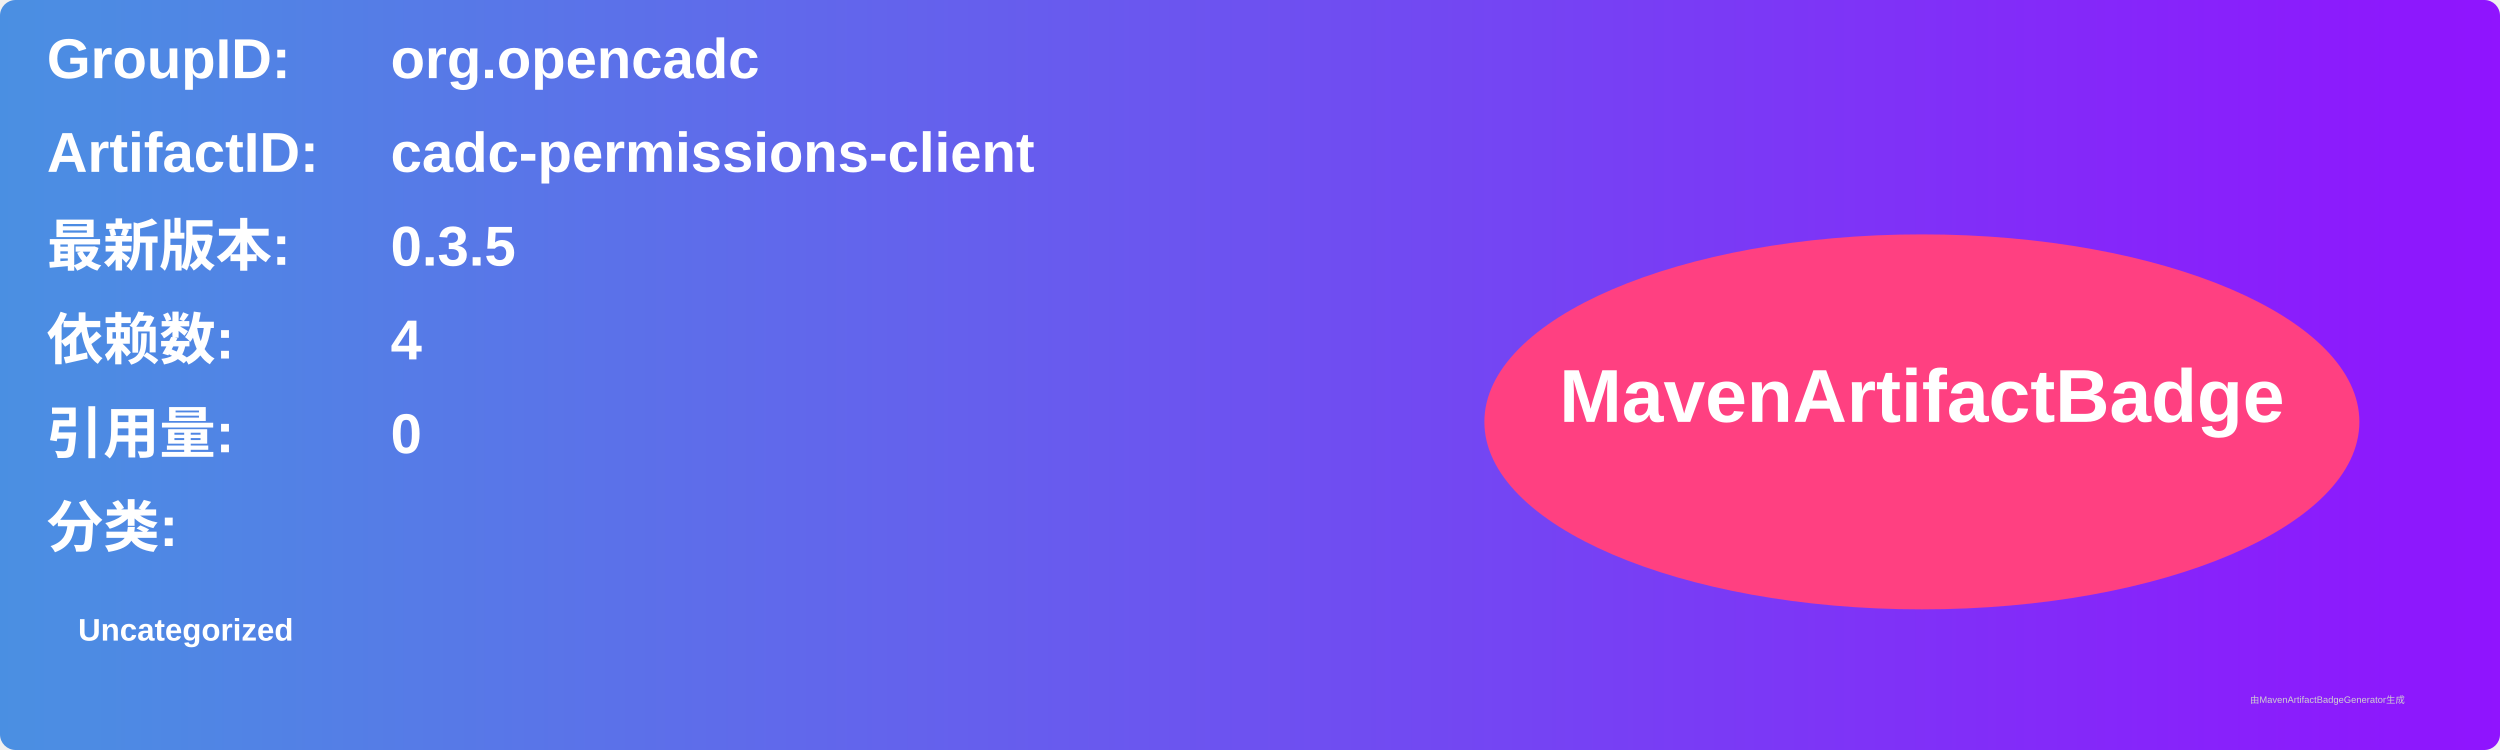
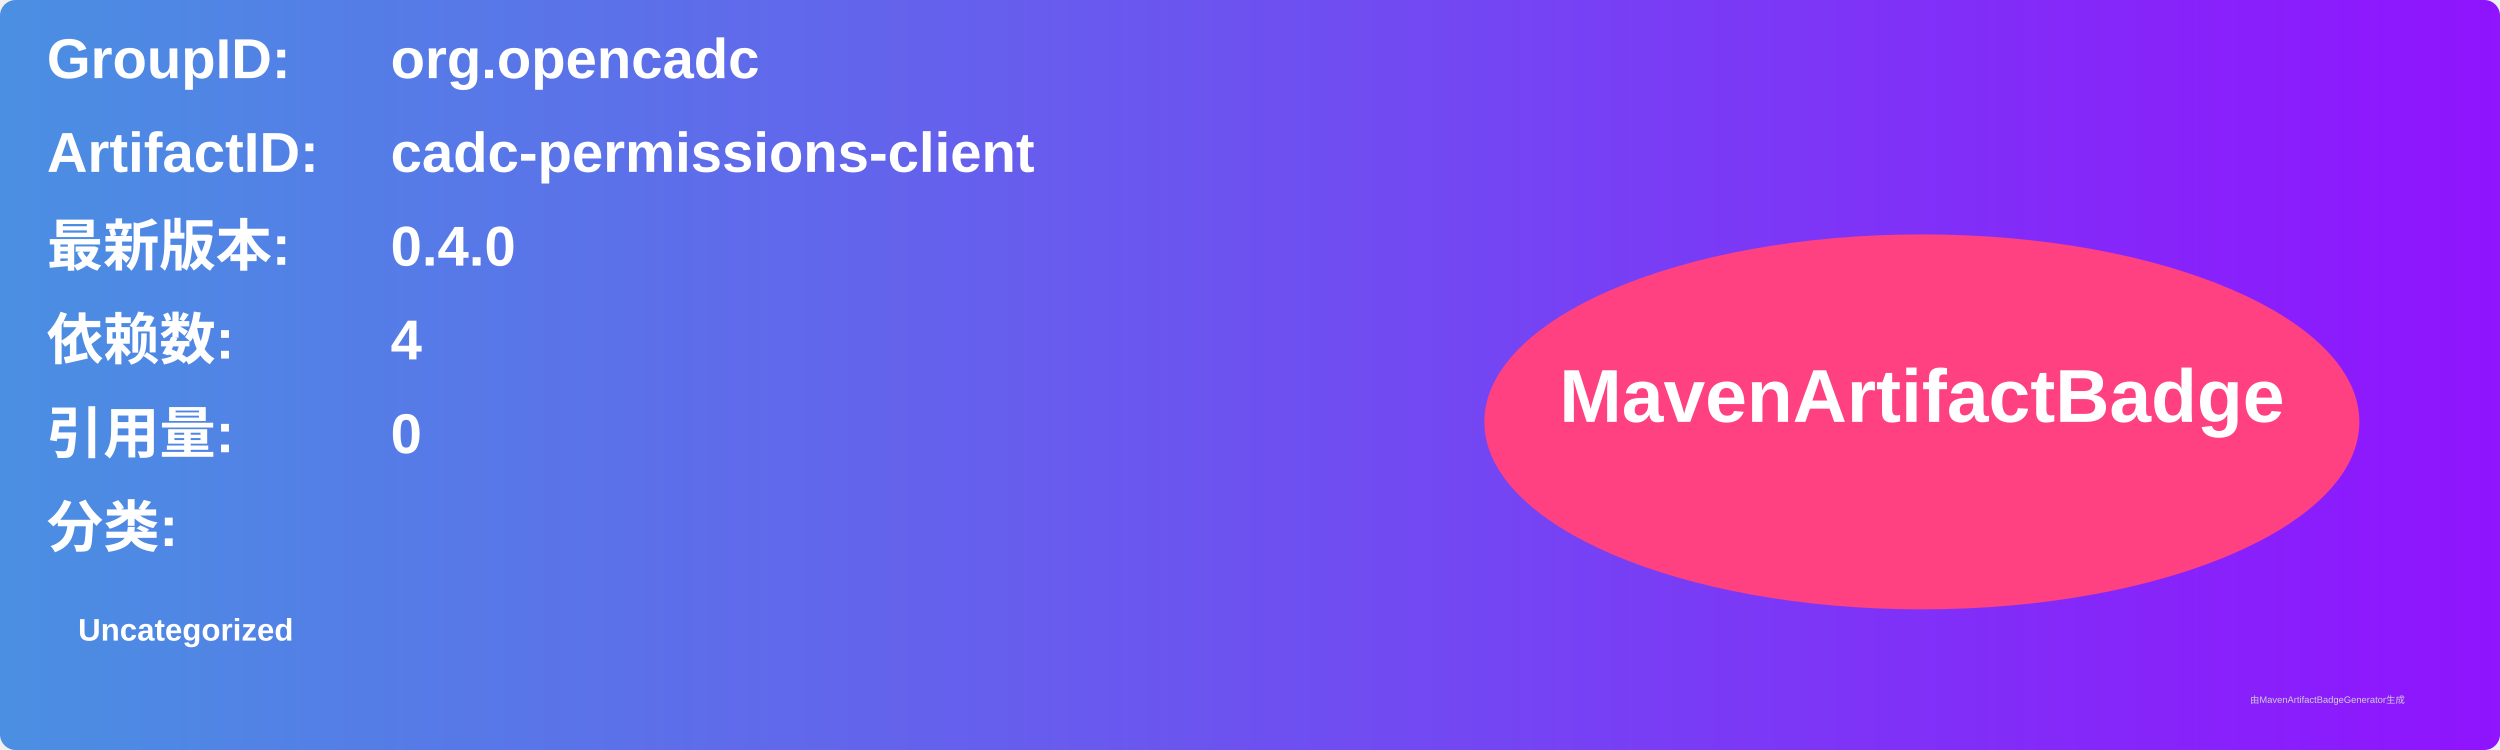
<svg xmlns="http://www.w3.org/2000/svg" width="800" height="240" viewBox="0 0 800 240">
  <linearGradient id="grad" x1="0%" y1="0%" x2="100%" y2="0%">
    <stop offset="0%" stop-color="#4a90e2" />
    <stop offset="100%" stop-color="#9013fe" />
  </linearGradient>
  <rect width="100%" height="100%" rx="5" ry="5" fill="url(#grad)" />
  <g transform="translate(15, 15)">
    <text x="0" y="10" font-family="Arial" font-size="18" fill="white" font-weight="bold" width="260">GroupID:</text>
    <text x="110" y="10" font-family="Arial" font-size="18" fill="white" font-weight="bold" width="460">org.opencadc</text>
    <text x="0" y="40" font-family="Arial" font-size="18" fill="white" font-weight="bold" width="260">ArtifactID:</text>
    <text x="110" y="40" font-family="Arial" font-size="18" fill="white" font-weight="bold" width="460">cadc-permissions-client</text>
    <text x="0" y="70" font-family="Arial" font-size="18" fill="white" font-weight="bold">最新版本:</text>
    <text x="110" y="70" font-family="Arial" font-size="18" fill="white" font-weight="bold">
-       <tspan font-weight="bold">0.3.5</tspan>
+       <tspan font-weight="bold">0.4.0</tspan>
    </text>
    <text x="0" y="100" font-family="Arial" font-size="18" fill="white" font-weight="bold">依赖数: </text>
    <text x="110" y="100" font-family="Arial" font-size="18" fill="white">
      <tspan font-weight="bold">4</tspan>
    </text>
    <text x="0" y="130" font-family="Arial" font-size="18" fill="white" font-weight="bold">引用量: </text>
    <text x="110" y="130" font-family="Arial" font-size="18" fill="white">
      <tspan font-weight="bold">0</tspan>
    </text>
    <text x="0" y="160" font-family="Arial" font-size="18" fill="white" font-weight="bold">分类:</text>
    <text x="10" y="190" font-family="Arial" font-size="10" fill="white">
      <tspan font-weight="bold">Uncategorized</tspan>
    </text>
    <ellipse cx="600" cy="120" rx="140" ry="60" fill="#ff4081" />
    <text x="600" y="120" text-anchor="middle" font-family="Arial" font-size="24" fill="white" font-weight="bold">MavenArtifactBadge</text>
  </g>
  <text x="720" y="225" font-family="Arial" font-size="3" fill="#d0d0d0">由MavenArtifactBadgeGenerator生成</text>
</svg>
